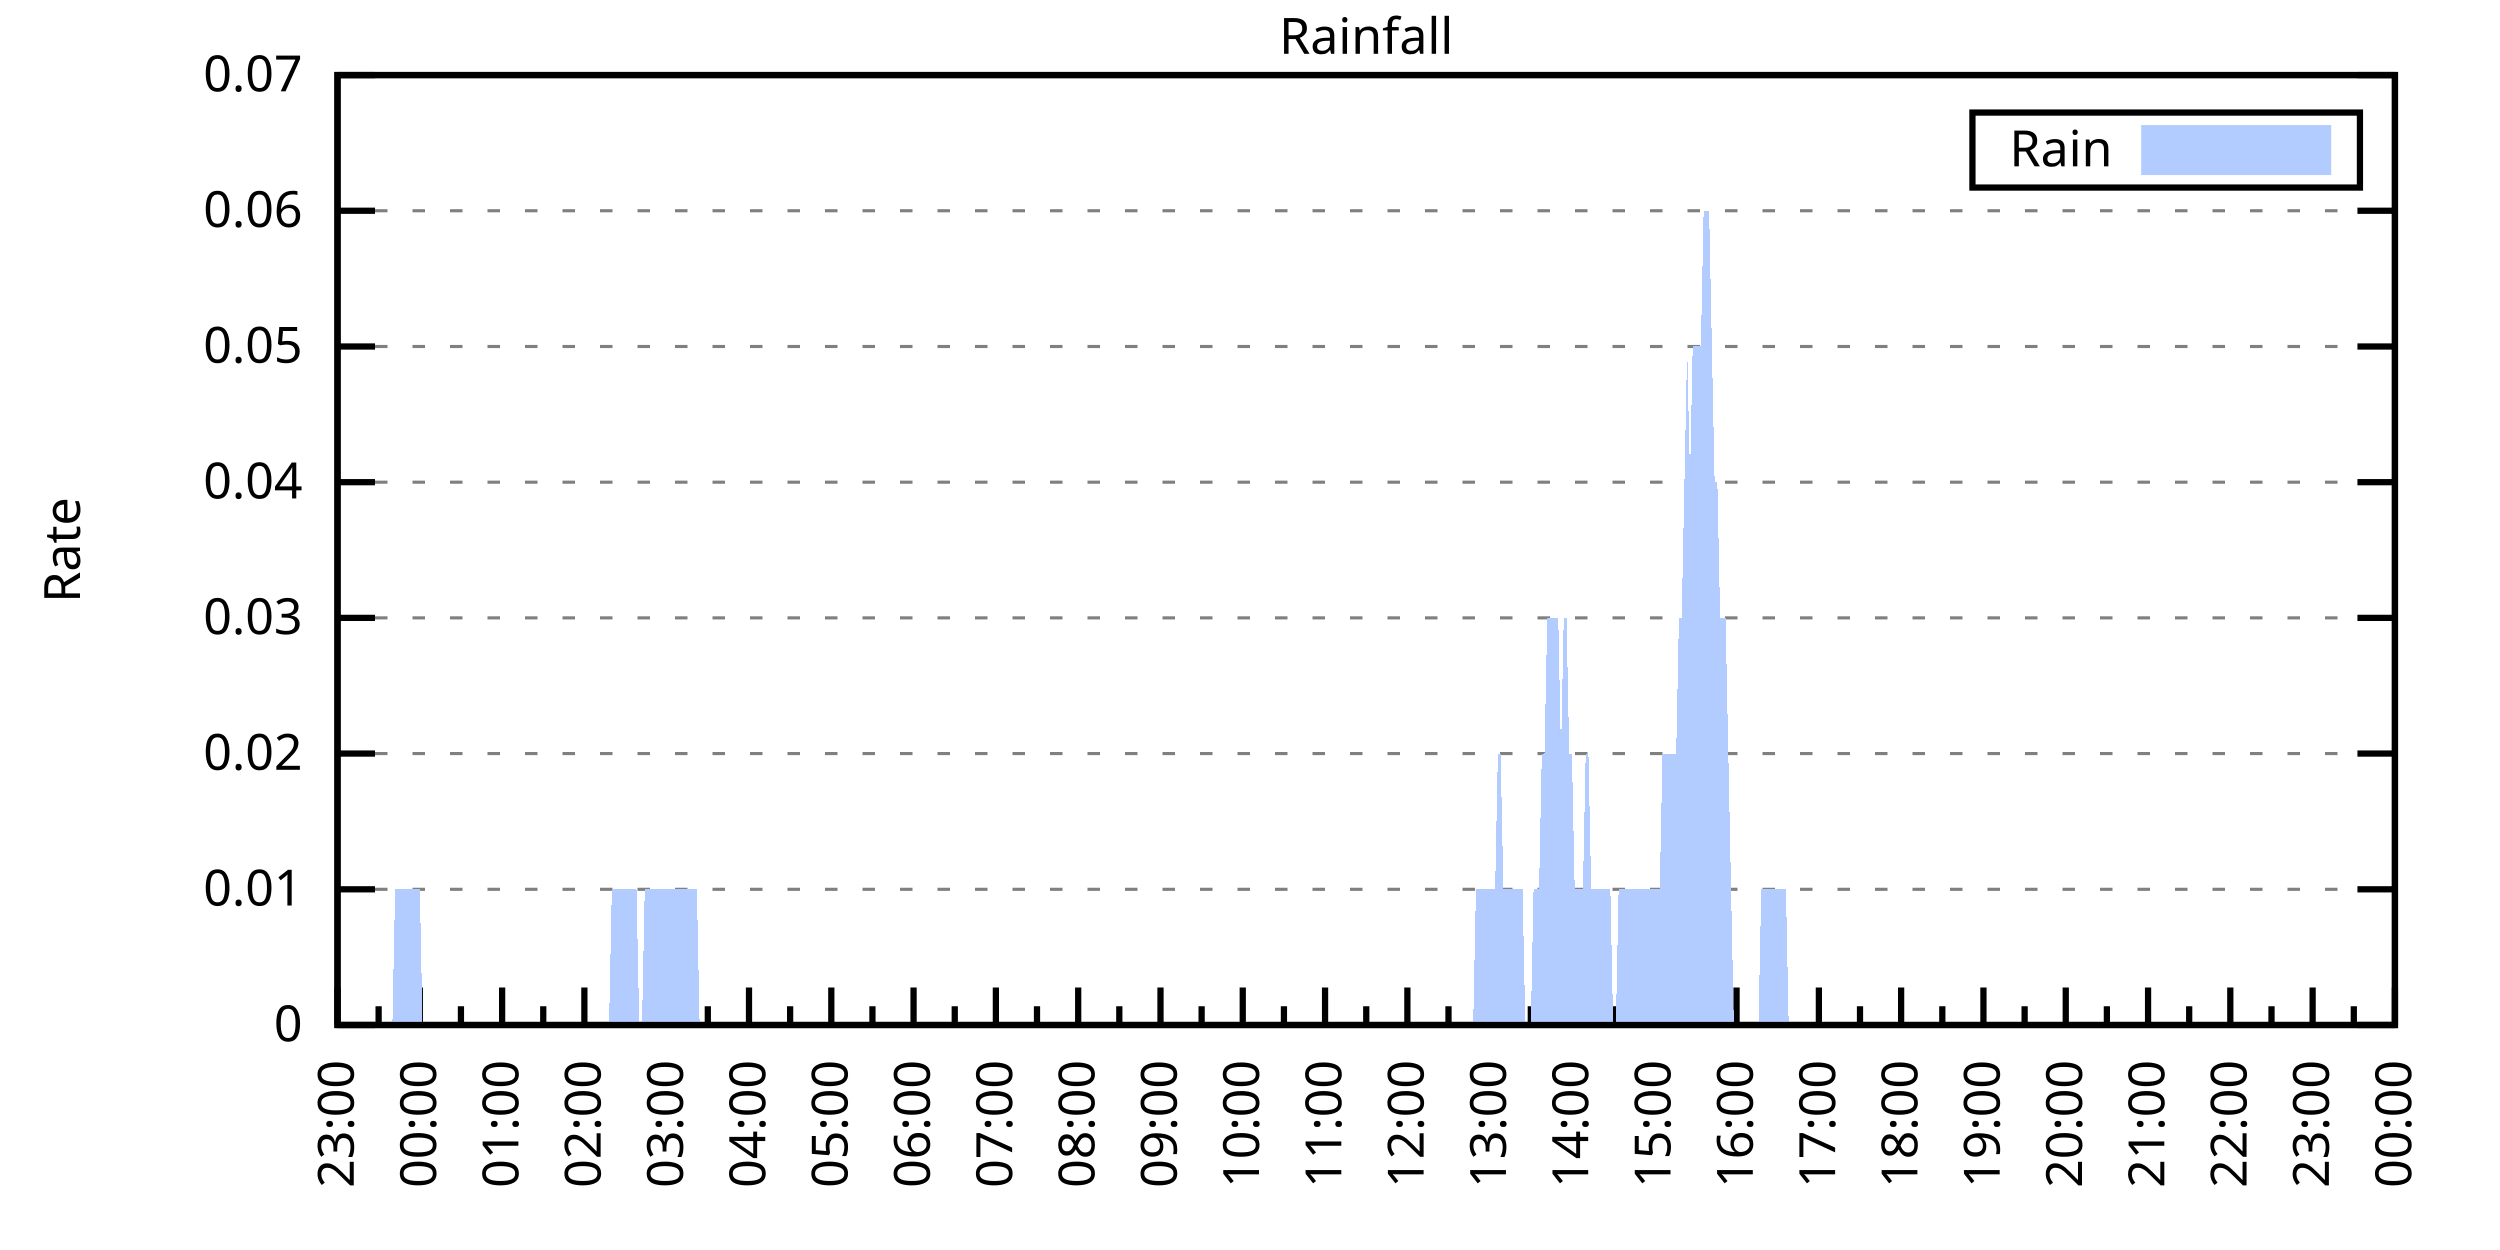
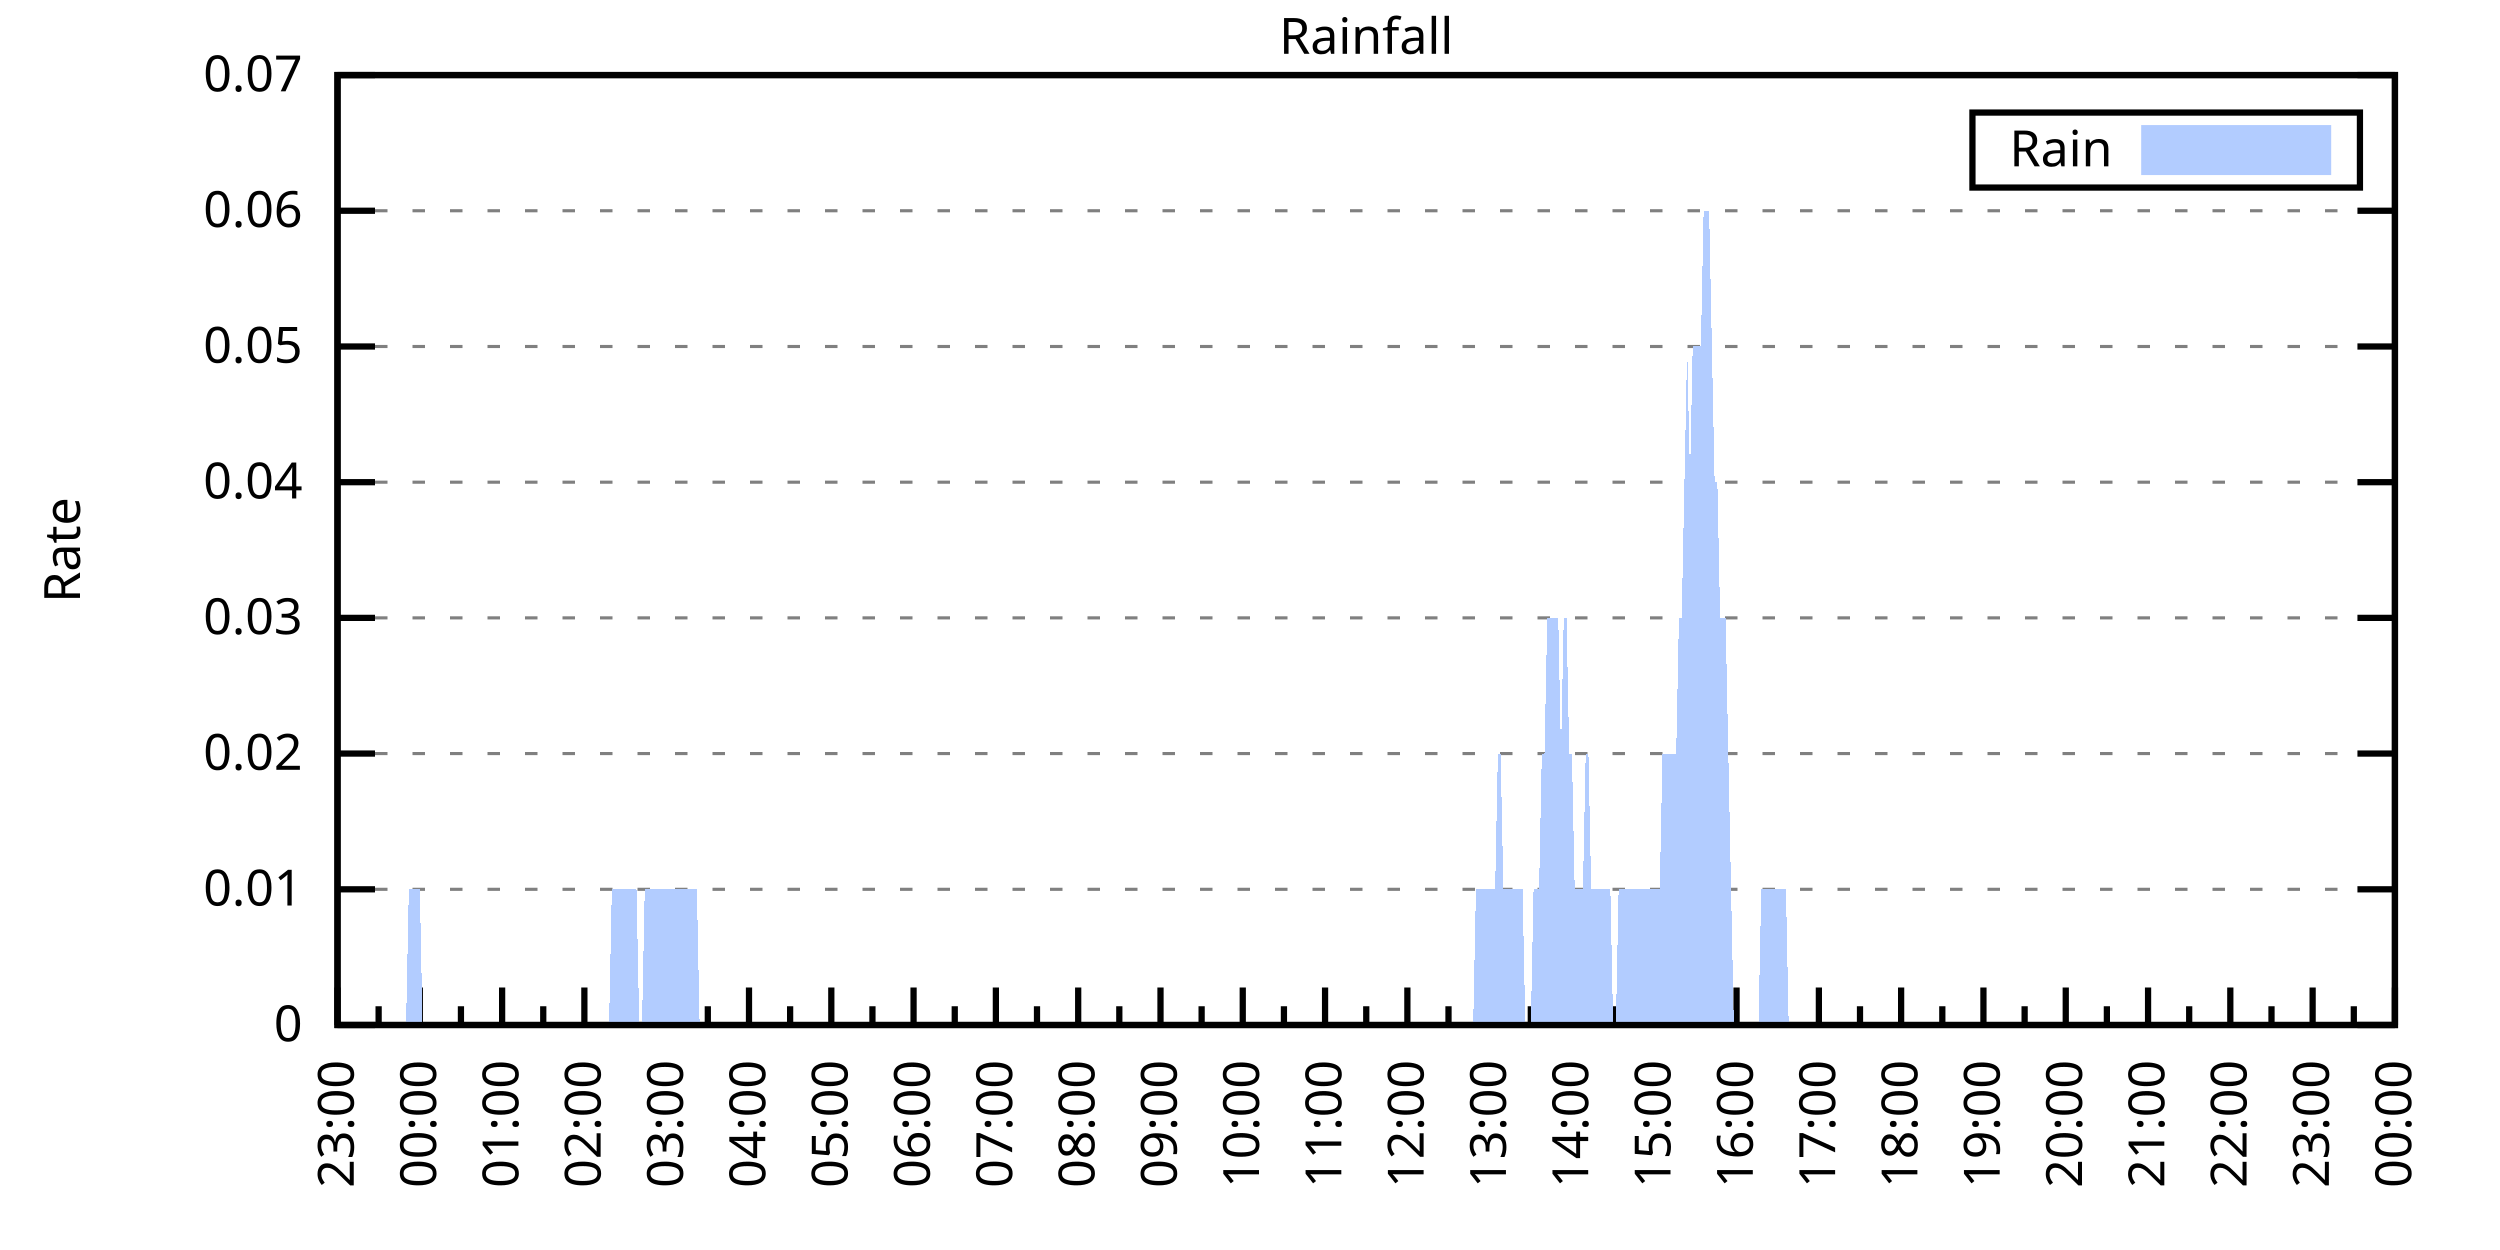
<svg xmlns="http://www.w3.org/2000/svg" xmlns:xlink="http://www.w3.org/1999/xlink" width="400" height="200" viewBox="0 0 400 200">
  <g id="gnuplot_canvas">
    <rect x="0" y="0" width="400" height="200" fill="none" />
    <defs>
      <circle id="gpDot" r="0.5" stroke-width="0.5" stroke="currentColor" />
      <path id="gpPt0" stroke-width="0.333" stroke="currentColor" d="M-1,0 h2 M0,-1 v2" />
      <path id="gpPt1" stroke-width="0.333" stroke="currentColor" d="M-1,-1 L1,1 M1,-1 L-1,1" />
      <path id="gpPt2" stroke-width="0.333" stroke="currentColor" d="M-1,0 L1,0 M0,-1 L0,1 M-1,-1 L1,1 M-1,1 L1,-1" />
      <rect id="gpPt3" stroke-width="0.333" stroke="currentColor" x="-1" y="-1" width="2" height="2" />
      <rect id="gpPt4" stroke-width="0.333" stroke="currentColor" fill="currentColor" x="-1" y="-1" width="2" height="2" />
      <circle id="gpPt5" stroke-width="0.333" stroke="currentColor" cx="0" cy="0" r="1" />
      <use xlink:href="#gpPt5" id="gpPt6" fill="currentColor" stroke="none" />
      <path id="gpPt7" stroke-width="0.333" stroke="currentColor" d="M0,-1.33 L-1.33,0.67 L1.33,0.67 z" />
      <use xlink:href="#gpPt7" id="gpPt8" fill="currentColor" stroke="none" />
      <use xlink:href="#gpPt7" id="gpPt9" stroke="currentColor" transform="rotate(180)" />
      <use xlink:href="#gpPt9" id="gpPt10" fill="currentColor" stroke="none" />
      <use xlink:href="#gpPt3" id="gpPt11" stroke="currentColor" transform="rotate(45)" />
      <use xlink:href="#gpPt11" id="gpPt12" fill="currentColor" stroke="none" />
      <path id="gpPt13" stroke-width="0.333" stroke="currentColor" d="M0,1.330 L1.265,0.411 L0.782,-1.067 L-0.782,-1.076 L-1.265,0.411 z" />
      <use xlink:href="#gpPt13" id="gpPt14" fill="currentColor" stroke="none" />
      <filter id="textbox" filterUnits="objectBoundingBox" x="0" y="0" height="1" width="1">
        <feFlood flood-color="white" flood-opacity="1" result="bgnd" />
        <feComposite in="SourceGraphic" in2="bgnd" operator="atop" />
      </filter>
      <filter id="greybox" filterUnits="objectBoundingBox" x="0" y="0" height="1" width="1">
        <feFlood flood-color="lightgrey" flood-opacity="1" result="grey" />
        <feComposite in="SourceGraphic" in2="grey" operator="atop" />
      </filter>
    </defs>
    <g fill="none" color="white" stroke="currentColor" stroke-width="1.00" stroke-linecap="butt" stroke-linejoin="miter">
</g>
    <g fill="none" color="black" stroke="currentColor" stroke-width="1.00" stroke-linecap="butt" stroke-linejoin="miter">
      <g stroke="none" shape-rendering="crispEdges">
        <polygon fill="rgb(255, 255, 255)" points="54.00,164.00 383.18,164.00 383.18,12.02 54.00,12.02 " />
      </g>
    </g>
    <g fill="none" color="black" stroke="currentColor" stroke-width="1.00" stroke-linecap="butt" stroke-linejoin="miter">
</g>
    <g fill="none" color="black" stroke="black" stroke-width="0.50" stroke-linecap="butt" stroke-linejoin="miter">
</g>
    <g fill="none" color="gray" stroke="currentColor" stroke-width="0.50" stroke-linecap="butt" stroke-linejoin="miter">
      <path stroke="gray" stroke-dasharray="2,4" class="gridline" d="M54.00,164.00 L383.19,164.00  " />
    </g>
    <g fill="none" color="gray" stroke="gray" stroke-width="1.00" stroke-linecap="butt" stroke-linejoin="miter">
</g>
    <g fill="none" color="black" stroke="currentColor" stroke-width="1.00" stroke-linecap="butt" stroke-linejoin="miter">
      <path stroke="black" d="M54.00,164.00 L60.00,164.00 M383.19,164.00 L377.19,164.00  " />
      <g transform="translate(48.40,166.60)" stroke="none" fill="black" font-family="Sans" font-size="8.00" text-anchor="end">
        <text>
          <tspan font-family="Sans"> 0</tspan>
        </text>
      </g>
    </g>
    <g fill="none" color="black" stroke="currentColor" stroke-width="1.00" stroke-linecap="butt" stroke-linejoin="miter">
</g>
    <g fill="none" color="black" stroke="black" stroke-width="0.50" stroke-linecap="butt" stroke-linejoin="miter">
</g>
    <g fill="none" color="gray" stroke="currentColor" stroke-width="0.50" stroke-linecap="butt" stroke-linejoin="miter">
      <path stroke="gray" stroke-dasharray="2,4" class="gridline" d="M54.00,142.29 L383.19,142.29  " />
    </g>
    <g fill="none" color="gray" stroke="gray" stroke-width="1.00" stroke-linecap="butt" stroke-linejoin="miter">
</g>
    <g fill="none" color="black" stroke="currentColor" stroke-width="1.00" stroke-linecap="butt" stroke-linejoin="miter">
      <path stroke="black" d="M54.00,142.29 L60.00,142.29 M383.19,142.29 L377.19,142.29  " />
      <g transform="translate(48.40,144.89)" stroke="none" fill="black" font-family="Sans" font-size="8.00" text-anchor="end">
        <text>
          <tspan font-family="Sans"> 0.01</tspan>
        </text>
      </g>
    </g>
    <g fill="none" color="black" stroke="currentColor" stroke-width="1.00" stroke-linecap="butt" stroke-linejoin="miter">
</g>
    <g fill="none" color="black" stroke="black" stroke-width="0.50" stroke-linecap="butt" stroke-linejoin="miter">
</g>
    <g fill="none" color="gray" stroke="currentColor" stroke-width="0.50" stroke-linecap="butt" stroke-linejoin="miter">
      <path stroke="gray" stroke-dasharray="2,4" class="gridline" d="M54.00,120.57 L383.19,120.57  " />
    </g>
    <g fill="none" color="gray" stroke="gray" stroke-width="1.00" stroke-linecap="butt" stroke-linejoin="miter">
</g>
    <g fill="none" color="black" stroke="currentColor" stroke-width="1.00" stroke-linecap="butt" stroke-linejoin="miter">
      <path stroke="black" d="M54.00,120.57 L60.00,120.57 M383.19,120.57 L377.19,120.57  " />
      <g transform="translate(48.40,123.17)" stroke="none" fill="black" font-family="Sans" font-size="8.00" text-anchor="end">
        <text>
          <tspan font-family="Sans"> 0.02</tspan>
        </text>
      </g>
    </g>
    <g fill="none" color="black" stroke="currentColor" stroke-width="1.00" stroke-linecap="butt" stroke-linejoin="miter">
</g>
    <g fill="none" color="black" stroke="black" stroke-width="0.50" stroke-linecap="butt" stroke-linejoin="miter">
</g>
    <g fill="none" color="gray" stroke="currentColor" stroke-width="0.50" stroke-linecap="butt" stroke-linejoin="miter">
      <path stroke="gray" stroke-dasharray="2,4" class="gridline" d="M54.00,98.86 L383.19,98.86  " />
    </g>
    <g fill="none" color="gray" stroke="gray" stroke-width="1.00" stroke-linecap="butt" stroke-linejoin="miter">
</g>
    <g fill="none" color="black" stroke="currentColor" stroke-width="1.00" stroke-linecap="butt" stroke-linejoin="miter">
      <path stroke="black" d="M54.00,98.86 L60.00,98.86 M383.19,98.86 L377.19,98.86  " />
      <g transform="translate(48.40,101.46)" stroke="none" fill="black" font-family="Sans" font-size="8.00" text-anchor="end">
        <text>
          <tspan font-family="Sans"> 0.03</tspan>
        </text>
      </g>
    </g>
    <g fill="none" color="black" stroke="currentColor" stroke-width="1.00" stroke-linecap="butt" stroke-linejoin="miter">
</g>
    <g fill="none" color="black" stroke="black" stroke-width="0.50" stroke-linecap="butt" stroke-linejoin="miter">
</g>
    <g fill="none" color="gray" stroke="currentColor" stroke-width="0.50" stroke-linecap="butt" stroke-linejoin="miter">
      <path stroke="gray" stroke-dasharray="2,4" class="gridline" d="M54.00,77.15 L383.19,77.15  " />
    </g>
    <g fill="none" color="gray" stroke="gray" stroke-width="1.00" stroke-linecap="butt" stroke-linejoin="miter">
</g>
    <g fill="none" color="black" stroke="currentColor" stroke-width="1.00" stroke-linecap="butt" stroke-linejoin="miter">
      <path stroke="black" d="M54.00,77.15 L60.00,77.15 M383.19,77.15 L377.19,77.15  " />
      <g transform="translate(48.40,79.75)" stroke="none" fill="black" font-family="Sans" font-size="8.00" text-anchor="end">
        <text>
          <tspan font-family="Sans"> 0.04</tspan>
        </text>
      </g>
    </g>
    <g fill="none" color="black" stroke="currentColor" stroke-width="1.00" stroke-linecap="butt" stroke-linejoin="miter">
</g>
    <g fill="none" color="black" stroke="black" stroke-width="0.50" stroke-linecap="butt" stroke-linejoin="miter">
</g>
    <g fill="none" color="gray" stroke="currentColor" stroke-width="0.50" stroke-linecap="butt" stroke-linejoin="miter">
      <path stroke="gray" stroke-dasharray="2,4" class="gridline" d="M54.00,55.44 L383.19,55.44  " />
    </g>
    <g fill="none" color="gray" stroke="gray" stroke-width="1.00" stroke-linecap="butt" stroke-linejoin="miter">
</g>
    <g fill="none" color="black" stroke="currentColor" stroke-width="1.00" stroke-linecap="butt" stroke-linejoin="miter">
      <path stroke="black" d="M54.00,55.44 L60.00,55.44 M383.19,55.44 L377.19,55.44  " />
      <g transform="translate(48.40,58.04)" stroke="none" fill="black" font-family="Sans" font-size="8.00" text-anchor="end">
        <text>
          <tspan font-family="Sans"> 0.05</tspan>
        </text>
      </g>
    </g>
    <g fill="none" color="black" stroke="currentColor" stroke-width="1.00" stroke-linecap="butt" stroke-linejoin="miter">
</g>
    <g fill="none" color="black" stroke="black" stroke-width="0.50" stroke-linecap="butt" stroke-linejoin="miter">
</g>
    <g fill="none" color="gray" stroke="currentColor" stroke-width="0.50" stroke-linecap="butt" stroke-linejoin="miter">
      <path stroke="gray" stroke-dasharray="2,4" class="gridline" d="M54.00,33.72 L383.19,33.72  " />
    </g>
    <g fill="none" color="gray" stroke="gray" stroke-width="1.00" stroke-linecap="butt" stroke-linejoin="miter">
</g>
    <g fill="none" color="black" stroke="currentColor" stroke-width="1.00" stroke-linecap="butt" stroke-linejoin="miter">
      <path stroke="black" d="M54.00,33.72 L60.00,33.72 M383.19,33.72 L377.19,33.72  " />
      <g transform="translate(48.40,36.32)" stroke="none" fill="black" font-family="Sans" font-size="8.00" text-anchor="end">
        <text>
          <tspan font-family="Sans"> 0.06</tspan>
        </text>
      </g>
    </g>
    <g fill="none" color="black" stroke="currentColor" stroke-width="1.00" stroke-linecap="butt" stroke-linejoin="miter">
</g>
    <g fill="none" color="black" stroke="black" stroke-width="0.50" stroke-linecap="butt" stroke-linejoin="miter">
</g>
    <g fill="none" color="gray" stroke="currentColor" stroke-width="0.50" stroke-linecap="butt" stroke-linejoin="miter">
      <path stroke="gray" stroke-dasharray="2,4" class="gridline" d="M54.00,12.01 L383.19,12.01  " />
    </g>
    <g fill="none" color="gray" stroke="gray" stroke-width="1.00" stroke-linecap="butt" stroke-linejoin="miter">
</g>
    <g fill="none" color="black" stroke="currentColor" stroke-width="1.00" stroke-linecap="butt" stroke-linejoin="miter">
      <path stroke="black" d="M54.00,12.01 L60.00,12.01 M383.19,12.01 L377.19,12.01  " />
      <g transform="translate(48.40,14.61)" stroke="none" fill="black" font-family="Sans" font-size="8.00" text-anchor="end">
        <text>
          <tspan font-family="Sans"> 0.07</tspan>
        </text>
      </g>
    </g>
    <g fill="none" color="black" stroke="currentColor" stroke-width="1.00" stroke-linecap="butt" stroke-linejoin="miter">
      <path stroke="black" d="M54.00,164.00 L54.00,158.00  " />
      <g transform="translate(56.60,169.60) rotate(270)" stroke="none" fill="black" font-family="Sans" font-size="8.00" text-anchor="end">
        <text>
          <tspan font-family="Sans">23:00</tspan>
        </text>
      </g>
    </g>
    <g fill="none" color="black" stroke="currentColor" stroke-width="1.00" stroke-linecap="butt" stroke-linejoin="miter">
      <path stroke="black" d="M60.58,164.00 L60.58,161.00 M67.17,164.00 L67.17,158.00  " />
      <g transform="translate(69.77,169.60) rotate(270)" stroke="none" fill="black" font-family="Sans" font-size="8.00" text-anchor="end">
        <text>
          <tspan font-family="Sans">00:00</tspan>
        </text>
      </g>
    </g>
    <g fill="none" color="black" stroke="currentColor" stroke-width="1.00" stroke-linecap="butt" stroke-linejoin="miter">
      <path stroke="black" d="M73.75,164.00 L73.75,161.00 M80.34,164.00 L80.34,158.00  " />
      <g transform="translate(82.94,169.60) rotate(270)" stroke="none" fill="black" font-family="Sans" font-size="8.00" text-anchor="end">
        <text>
          <tspan font-family="Sans">01:00</tspan>
        </text>
      </g>
    </g>
    <g fill="none" color="black" stroke="currentColor" stroke-width="1.00" stroke-linecap="butt" stroke-linejoin="miter">
      <path stroke="black" d="M86.92,164.00 L86.92,161.00 M93.50,164.00 L93.50,158.00  " />
      <g transform="translate(96.10,169.60) rotate(270)" stroke="none" fill="black" font-family="Sans" font-size="8.00" text-anchor="end">
        <text>
          <tspan font-family="Sans">02:00</tspan>
        </text>
      </g>
    </g>
    <g fill="none" color="black" stroke="currentColor" stroke-width="1.00" stroke-linecap="butt" stroke-linejoin="miter">
      <path stroke="black" d="M100.09,164.00 L100.09,161.00 M106.67,164.00 L106.67,158.00  " />
      <g transform="translate(109.27,169.60) rotate(270)" stroke="none" fill="black" font-family="Sans" font-size="8.00" text-anchor="end">
        <text>
          <tspan font-family="Sans">03:00</tspan>
        </text>
      </g>
    </g>
    <g fill="none" color="black" stroke="currentColor" stroke-width="1.00" stroke-linecap="butt" stroke-linejoin="miter">
      <path stroke="black" d="M113.25,164.00 L113.25,161.00 M119.84,164.00 L119.84,158.00  " />
      <g transform="translate(122.44,169.60) rotate(270)" stroke="none" fill="black" font-family="Sans" font-size="8.00" text-anchor="end">
        <text>
          <tspan font-family="Sans">04:00</tspan>
        </text>
      </g>
    </g>
    <g fill="none" color="black" stroke="currentColor" stroke-width="1.00" stroke-linecap="butt" stroke-linejoin="miter">
      <path stroke="black" d="M126.42,164.00 L126.42,161.00 M133.01,164.00 L133.01,158.00  " />
      <g transform="translate(135.61,169.60) rotate(270)" stroke="none" fill="black" font-family="Sans" font-size="8.00" text-anchor="end">
        <text>
          <tspan font-family="Sans">05:00</tspan>
        </text>
      </g>
    </g>
    <g fill="none" color="black" stroke="currentColor" stroke-width="1.00" stroke-linecap="butt" stroke-linejoin="miter">
      <path stroke="black" d="M139.59,164.00 L139.59,161.00 M146.17,164.00 L146.17,158.00  " />
      <g transform="translate(148.77,169.60) rotate(270)" stroke="none" fill="black" font-family="Sans" font-size="8.00" text-anchor="end">
        <text>
          <tspan font-family="Sans">06:00</tspan>
        </text>
      </g>
    </g>
    <g fill="none" color="black" stroke="currentColor" stroke-width="1.00" stroke-linecap="butt" stroke-linejoin="miter">
      <path stroke="black" d="M152.76,164.00 L152.76,161.00 M159.34,164.00 L159.34,158.00  " />
      <g transform="translate(161.94,169.60) rotate(270)" stroke="none" fill="black" font-family="Sans" font-size="8.00" text-anchor="end">
        <text>
          <tspan font-family="Sans">07:00</tspan>
        </text>
      </g>
    </g>
    <g fill="none" color="black" stroke="currentColor" stroke-width="1.00" stroke-linecap="butt" stroke-linejoin="miter">
      <path stroke="black" d="M165.92,164.00 L165.92,161.00 M172.51,164.00 L172.51,158.00  " />
      <g transform="translate(175.11,169.60) rotate(270)" stroke="none" fill="black" font-family="Sans" font-size="8.00" text-anchor="end">
        <text>
          <tspan font-family="Sans">08:00</tspan>
        </text>
      </g>
    </g>
    <g fill="none" color="black" stroke="currentColor" stroke-width="1.00" stroke-linecap="butt" stroke-linejoin="miter">
      <path stroke="black" d="M179.09,164.00 L179.09,161.00 M185.68,164.00 L185.68,158.00  " />
      <g transform="translate(188.28,169.60) rotate(270)" stroke="none" fill="black" font-family="Sans" font-size="8.00" text-anchor="end">
        <text>
          <tspan font-family="Sans">09:00</tspan>
        </text>
      </g>
    </g>
    <g fill="none" color="black" stroke="currentColor" stroke-width="1.00" stroke-linecap="butt" stroke-linejoin="miter">
      <path stroke="black" d="M192.26,164.00 L192.26,161.00 M198.84,164.00 L198.84,158.00  " />
      <g transform="translate(201.44,169.60) rotate(270)" stroke="none" fill="black" font-family="Sans" font-size="8.00" text-anchor="end">
        <text>
          <tspan font-family="Sans">10:00</tspan>
        </text>
      </g>
    </g>
    <g fill="none" color="black" stroke="currentColor" stroke-width="1.00" stroke-linecap="butt" stroke-linejoin="miter">
      <path stroke="black" d="M205.43,164.00 L205.43,161.00 M212.01,164.00 L212.01,158.00  " />
      <g transform="translate(214.61,169.60) rotate(270)" stroke="none" fill="black" font-family="Sans" font-size="8.00" text-anchor="end">
        <text>
          <tspan font-family="Sans">11:00</tspan>
        </text>
      </g>
    </g>
    <g fill="none" color="black" stroke="currentColor" stroke-width="1.00" stroke-linecap="butt" stroke-linejoin="miter">
      <path stroke="black" d="M218.60,164.00 L218.60,161.00 M225.18,164.00 L225.18,158.00  " />
      <g transform="translate(227.78,169.60) rotate(270)" stroke="none" fill="black" font-family="Sans" font-size="8.00" text-anchor="end">
        <text>
          <tspan font-family="Sans">12:00</tspan>
        </text>
      </g>
    </g>
    <g fill="none" color="black" stroke="currentColor" stroke-width="1.00" stroke-linecap="butt" stroke-linejoin="miter">
      <path stroke="black" d="M231.76,164.00 L231.76,161.00 M238.35,164.00 L238.35,158.00  " />
      <g transform="translate(240.95,169.60) rotate(270)" stroke="none" fill="black" font-family="Sans" font-size="8.00" text-anchor="end">
        <text>
          <tspan font-family="Sans">13:00</tspan>
        </text>
      </g>
    </g>
    <g fill="none" color="black" stroke="currentColor" stroke-width="1.00" stroke-linecap="butt" stroke-linejoin="miter">
      <path stroke="black" d="M244.93,164.00 L244.93,161.00 M251.51,164.00 L251.51,158.00  " />
      <g transform="translate(254.11,169.60) rotate(270)" stroke="none" fill="black" font-family="Sans" font-size="8.00" text-anchor="end">
        <text>
          <tspan font-family="Sans">14:00</tspan>
        </text>
      </g>
    </g>
    <g fill="none" color="black" stroke="currentColor" stroke-width="1.00" stroke-linecap="butt" stroke-linejoin="miter">
      <path stroke="black" d="M258.10,164.00 L258.10,161.00 M264.68,164.00 L264.68,158.00  " />
      <g transform="translate(267.28,169.60) rotate(270)" stroke="none" fill="black" font-family="Sans" font-size="8.00" text-anchor="end">
        <text>
          <tspan font-family="Sans">15:00</tspan>
        </text>
      </g>
    </g>
    <g fill="none" color="black" stroke="currentColor" stroke-width="1.00" stroke-linecap="butt" stroke-linejoin="miter">
      <path stroke="black" d="M271.27,164.00 L271.27,161.00 M277.85,164.00 L277.85,158.00  " />
      <g transform="translate(280.45,169.60) rotate(270)" stroke="none" fill="black" font-family="Sans" font-size="8.00" text-anchor="end">
        <text>
          <tspan font-family="Sans">16:00</tspan>
        </text>
      </g>
    </g>
    <g fill="none" color="black" stroke="currentColor" stroke-width="1.00" stroke-linecap="butt" stroke-linejoin="miter">
      <path stroke="black" d="M284.43,164.00 L284.43,161.00 M291.02,164.00 L291.02,158.00  " />
      <g transform="translate(293.62,169.60) rotate(270)" stroke="none" fill="black" font-family="Sans" font-size="8.00" text-anchor="end">
        <text>
          <tspan font-family="Sans">17:00</tspan>
        </text>
      </g>
    </g>
    <g fill="none" color="black" stroke="currentColor" stroke-width="1.00" stroke-linecap="butt" stroke-linejoin="miter">
      <path stroke="black" d="M297.60,164.00 L297.60,161.00 M304.18,164.00 L304.18,158.00  " />
      <g transform="translate(306.78,169.60) rotate(270)" stroke="none" fill="black" font-family="Sans" font-size="8.00" text-anchor="end">
        <text>
          <tspan font-family="Sans">18:00</tspan>
        </text>
      </g>
    </g>
    <g fill="none" color="black" stroke="currentColor" stroke-width="1.00" stroke-linecap="butt" stroke-linejoin="miter">
      <path stroke="black" d="M310.77,164.00 L310.77,161.00 M317.35,164.00 L317.35,158.00  " />
      <g transform="translate(319.95,169.60) rotate(270)" stroke="none" fill="black" font-family="Sans" font-size="8.00" text-anchor="end">
        <text>
          <tspan font-family="Sans">19:00</tspan>
        </text>
      </g>
    </g>
    <g fill="none" color="black" stroke="currentColor" stroke-width="1.00" stroke-linecap="butt" stroke-linejoin="miter">
      <path stroke="black" d="M323.94,164.00 L323.94,161.00 M330.52,164.00 L330.52,158.00  " />
      <g transform="translate(333.12,169.60) rotate(270)" stroke="none" fill="black" font-family="Sans" font-size="8.00" text-anchor="end">
        <text>
          <tspan font-family="Sans">20:00</tspan>
        </text>
      </g>
    </g>
    <g fill="none" color="black" stroke="currentColor" stroke-width="1.00" stroke-linecap="butt" stroke-linejoin="miter">
      <path stroke="black" d="M337.10,164.00 L337.10,161.00 M343.69,164.00 L343.69,158.00  " />
      <g transform="translate(346.29,169.60) rotate(270)" stroke="none" fill="black" font-family="Sans" font-size="8.00" text-anchor="end">
        <text>
          <tspan font-family="Sans">21:00</tspan>
        </text>
      </g>
    </g>
    <g fill="none" color="black" stroke="currentColor" stroke-width="1.00" stroke-linecap="butt" stroke-linejoin="miter">
      <path stroke="black" d="M350.27,164.00 L350.27,161.00 M356.85,164.00 L356.85,158.00  " />
      <g transform="translate(359.45,169.60) rotate(270)" stroke="none" fill="black" font-family="Sans" font-size="8.00" text-anchor="end">
        <text>
          <tspan font-family="Sans">22:00</tspan>
        </text>
      </g>
    </g>
    <g fill="none" color="black" stroke="currentColor" stroke-width="1.00" stroke-linecap="butt" stroke-linejoin="miter">
      <path stroke="black" d="M363.44,164.00 L363.44,161.00 M370.02,164.00 L370.02,158.00  " />
      <g transform="translate(372.62,169.60) rotate(270)" stroke="none" fill="black" font-family="Sans" font-size="8.00" text-anchor="end">
        <text>
          <tspan font-family="Sans">23:00</tspan>
        </text>
      </g>
    </g>
    <g fill="none" color="black" stroke="currentColor" stroke-width="1.00" stroke-linecap="butt" stroke-linejoin="miter">
      <path stroke="black" d="M376.61,164.00 L376.61,161.00 M383.19,164.00 L383.19,158.00  " />
      <g transform="translate(385.79,169.60) rotate(270)" stroke="none" fill="black" font-family="Sans" font-size="8.00" text-anchor="end">
        <text>
          <tspan font-family="Sans">00:00</tspan>
        </text>
      </g>
    </g>
    <g fill="none" color="black" stroke="currentColor" stroke-width="1.00" stroke-linecap="butt" stroke-linejoin="miter">
</g>
    <g fill="none" color="black" stroke="currentColor" stroke-width="1.00" stroke-linecap="butt" stroke-linejoin="miter">
      <path stroke="black" d="M54.00,12.01 L54.00,164.00 L383.19,164.00 L383.19,12.01 L54.00,12.01 Z  " />
    </g>
    <g fill="none" color="black" stroke="currentColor" stroke-width="1.00" stroke-linecap="butt" stroke-linejoin="miter">
      <g transform="translate(12.80,88.01) rotate(270)" stroke="none" fill="black" font-family="Sans" font-size="8.00" text-anchor="middle">
        <text>
          <tspan font-family="Sans">Rate</tspan>
        </text>
      </g>
    </g>
    <g fill="none" color="black" stroke="currentColor" stroke-width="1.00" stroke-linecap="butt" stroke-linejoin="miter">
</g>
    <g fill="none" color="black" stroke="currentColor" stroke-width="1.00" stroke-linecap="butt" stroke-linejoin="miter">
      <path stroke="black" d="M315.59,30.01 L315.59,18.01 L377.59,18.01 L377.59,30.01 L315.59,30.01 Z  " />
    </g>
    <g id="Rainfall_plot_1">
      <g fill="none" color="white" stroke="black" stroke-width="2.00" stroke-linecap="butt" stroke-linejoin="miter">
</g>
      <g fill="none" color="black" stroke="currentColor" stroke-width="2.00" stroke-linecap="butt" stroke-linejoin="miter">
        <g transform="translate(337.99,26.61)" stroke="none" fill="black" font-family="Sans" font-size="8.00" text-anchor="end">
          <text>
            <tspan font-family="Sans">Rain</tspan>
          </text>
        </g>
      </g>
      <g fill="none" color="black" stroke="currentColor" stroke-width="2.00" stroke-linecap="butt" stroke-linejoin="miter">
        <g stroke="none" shape-rendering="crispEdges">
          <polygon fill="rgb(178, 204, 255)" points="343.59,27.01 371.99,27.01 371.99,21.01 343.59,21.01 " />
        </g>
        <path stroke="rgb(178, 204, 255)" d="M343.59,27.01 L371.99,27.01 L371.99,21.01 L343.59,21.01 L343.59,27.01 Z  " />
      </g>
      <g fill="none" color="black" stroke="currentColor" stroke-width="2.00" stroke-linecap="butt" stroke-linejoin="miter">
        <g stroke="none" shape-rendering="crispEdges">
-           <polygon fill="rgb(178, 204, 255)" points="57.51,164.00 57.95,164.00 58.39,164.00 58.83,164.00 59.27,164.00 59.71,164.00 60.14,164.00 60.58,164.00 61.02,164.00 61.46,164.00 61.90,164.00 62.34,164.00 62.78,164.00 63.22,142.29 63.66,142.29 64.10,142.29 64.53,142.29 64.97,142.29 65.41,142.29 65.85,142.29 66.29,142.29 66.73,142.29 67.17,142.29 67.61,164.00 68.05,164.00 68.48,164.00 68.92,164.00 69.36,164.00 69.80,164.00 70.24,164.00 70.68,164.00 71.12,164.00 71.56,164.00 72.00,164.00 72.43,164.00 72.87,164.00 73.31,164.00 73.75,164.00 74.19,164.00 74.63,164.00 75.07,164.00 75.51,164.00 75.95,164.00 76.38,164.00 76.82,164.00 77.26,164.00 77.70,164.00 78.14,164.00 78.58,164.00 79.02,164.00 79.46,164.00 79.90,164.00 80.34,164.00 80.77,164.00 81.21,164.00 81.65,164.00 82.09,164.00 82.53,164.00 82.97,164.00 83.41,164.00 83.85,164.00 84.29,164.00 84.72,164.00 85.16,164.00 85.60,164.00 86.04,164.00 86.48,164.00 86.92,164.00 87.36,164.00 87.80,164.00 88.24,164.00 88.67,164.00 89.11,164.00 89.55,164.00 89.99,164.00 90.43,164.00 90.87,164.00 91.31,164.00 91.75,164.00 92.19,164.00 92.62,164.00 93.06,164.00 93.50,164.00 93.94,164.00 94.38,164.00 94.82,164.00 95.26,164.00 95.70,164.00 96.14,164.00 96.58,164.00 97.01,164.00 97.45,164.00 97.89,142.29 98.33,142.29 98.77,142.29 99.21,142.29 99.65,142.29 100.09,142.29 100.53,142.29 100.96,142.29 101.40,142.29 101.84,142.29 102.28,164.00 102.72,164.00 103.16,142.29 103.60,142.29 104.04,142.29 104.48,142.29 104.91,142.29 105.35,142.29 105.79,142.29 106.23,142.29 106.67,142.29 107.11,142.29 107.55,142.29 107.99,142.29 108.43,142.29 108.87,142.29 109.30,142.29 109.74,142.29 110.18,142.29 110.62,142.29 111.06,142.29 111.50,142.29 111.94,164.00 112.38,164.00 112.82,164.00 113.25,164.00 113.69,164.00 114.13,164.00 114.57,164.00 115.01,164.00 115.45,164.00 115.89,164.00 116.33,164.00 116.77,164.00 117.20,164.00 117.64,164.00 118.08,164.00 118.52,164.00 118.96,164.00 119.40,164.00 119.84,164.00 120.28,164.00 120.72,164.00 121.15,164.00 121.59,164.00 122.03,164.00 122.47,164.00 122.91,164.00 123.35,164.00 123.79,164.00 124.23,164.00 124.67,164.00 125.11,164.00 125.54,164.00 125.98,164.00 126.42,164.00 126.86,164.00 127.30,164.00 127.74,164.00 128.18,164.00 128.62,164.00 129.06,164.00 129.49,164.00 129.93,164.00 130.37,164.00 130.81,164.00 131.25,164.00 131.69,164.00 132.13,164.00 132.57,164.00 133.01,164.00 133.44,164.00 133.88,164.00 134.32,164.00 134.76,164.00 135.20,164.00 135.64,164.00 136.08,164.00 136.52,164.00 136.96,164.00 137.39,164.00 137.83,164.00 138.27,164.00 138.71,164.00 139.15,164.00 139.59,164.00 140.03,164.00 140.47,164.00 140.91,164.00 141.35,164.00 141.78,164.00 142.22,164.00 142.66,164.00 143.10,164.00 143.54,164.00 143.98,164.00 144.42,164.00 144.86,164.00 145.30,164.00 145.73,164.00 146.17,164.00 146.61,164.00 147.05,164.00 147.49,164.00 147.93,164.00 148.37,164.00 148.81,164.00 149.25,164.00 149.68,164.00 150.12,164.00 150.56,164.00 151.00,164.00 151.44,164.00 151.88,164.00 152.32,164.00 152.76,164.00 153.20,164.00 153.63,164.00 154.07,164.00 154.51,164.00 154.95,164.00 155.39,164.00 155.83,164.00 156.27,164.00 156.71,164.00 157.15,164.00 157.59,164.00 158.02,164.00 158.46,164.00 158.90,164.00 159.34,164.00 159.78,164.00 160.22,164.00 160.66,164.00 161.10,164.00 161.54,164.00 161.97,164.00 162.41,164.00 162.85,164.00 163.29,164.00 163.73,164.00 164.17,164.00 164.61,164.00 165.05,164.00 165.49,164.00 165.92,164.00 166.36,164.00 166.80,164.00 167.24,164.00 167.68,164.00 168.12,164.00 168.56,164.00 169.00,164.00 169.44,164.00 169.87,164.00 170.31,164.00 170.75,164.00 171.19,164.00 171.63,164.00 172.07,164.00 172.51,164.00 172.95,164.00 173.39,164.00 173.83,164.00 174.26,164.00 174.70,164.00 175.14,164.00 175.58,164.00 176.02,164.00 176.46,164.00 176.90,164.00 177.34,164.00 177.78,164.00 178.21,164.00 178.65,164.00 179.09,164.00 179.53,164.00 179.97,164.00 180.41,164.00 180.85,164.00 181.29,164.00 181.73,164.00 182.16,164.00 182.60,164.00 183.04,164.00 183.48,164.00 183.92,164.00 184.36,164.00 184.80,164.00 185.24,164.00 185.68,164.00 186.11,164.00 186.55,164.00 186.99,164.00 187.43,164.00 187.87,164.00 188.31,164.00 188.75,164.00 189.19,164.00 189.63,164.00 190.07,164.00 190.50,164.00 190.94,164.00 191.38,164.00 191.82,164.00 192.26,164.00 192.70,164.00 193.14,164.00 193.58,164.00 194.02,164.00 194.45,164.00 194.89,164.00 195.33,164.00 195.77,164.00 196.21,164.00 196.65,164.00 197.09,164.00 197.53,164.00 197.97,164.00 198.40,164.00 198.84,164.00 199.28,164.00 199.72,164.00 200.16,164.00 200.60,164.00 201.04,164.00 201.48,164.00 201.92,164.00 202.35,164.00 202.79,164.00 203.23,164.00 203.67,164.00 204.11,164.00 204.55,164.00 204.99,164.00 205.43,164.00 205.87,164.00 206.31,164.00 206.74,164.00 207.18,164.00 207.62,164.00 208.06,164.00 208.50,164.00 208.94,164.00 209.38,164.00 209.82,164.00 210.26,164.00 210.69,164.00 211.13,164.00 211.57,164.00 212.01,164.00 212.45,164.00 212.89,164.00 213.33,164.00 213.77,164.00 214.21,164.00 214.64,164.00 215.08,164.00 215.52,164.00 215.96,164.00 216.40,164.00 216.84,164.00 217.28,164.00 217.72,164.00 218.16,164.00 218.60,164.00 219.03,164.00 219.47,164.00 219.91,164.00 220.35,164.00 220.79,164.00 221.23,164.00 221.67,164.00 222.11,164.00 222.55,164.00 222.98,164.00 223.42,164.00 223.86,164.00 224.30,164.00 224.74,164.00 225.18,164.00 225.62,164.00 226.06,164.00 226.50,164.00 226.93,164.00 227.37,164.00 227.81,164.00 228.25,164.00 228.69,164.00 229.13,164.00 229.57,164.00 230.01,164.00 230.45,164.00 230.88,164.00 231.32,164.00 231.76,164.00 232.20,164.00 232.64,164.00 233.08,164.00 233.52,164.00 233.96,164.00 234.40,164.00 234.84,164.00 235.27,164.00 235.71,164.00 236.15,142.29 236.59,142.29 237.03,142.29 237.47,142.29 237.91,142.29 238.35,142.29 238.79,142.29 239.22,142.29 239.66,120.57 240.10,120.57 240.54,142.29 240.98,142.29 241.42,142.29 241.86,142.29 242.30,142.29 242.74,142.29 243.17,142.29 243.61,142.29 244.05,164.00 244.49,164.00 244.93,164.00 245.37,142.29 245.81,142.29 246.25,142.29 246.69,120.57 247.12,120.57 247.56,98.86 248.00,98.86 248.44,98.86 248.88,98.86 249.32,98.86 249.76,120.57 250.20,98.86 250.64,98.86 251.08,120.57 251.51,120.57 251.95,142.29 252.39,142.29 252.83,142.29 253.27,142.29 253.71,120.57 254.15,120.57 254.59,142.29 255.03,142.29 255.46,142.29 255.90,142.29 256.34,142.29 256.78,142.29 257.22,142.29 257.66,142.29 258.10,164.00 258.54,164.00 258.98,142.29 259.41,142.29 259.85,142.29 260.29,142.29 260.73,142.29 261.17,142.29 261.61,142.29 262.05,142.29 262.49,142.29 262.93,142.29 263.36,142.29 263.80,142.29 264.24,142.29 264.68,142.29 265.12,142.29 265.56,142.29 266.00,120.57 266.44,120.57 266.88,120.57 267.32,120.57 267.75,120.57 268.19,120.57 268.63,98.86 269.07,98.86 269.51,77.15 269.95,55.44 270.39,77.15 270.83,55.44 271.27,55.44 271.70,55.44 272.14,55.44 272.58,33.72 273.02,33.72 273.46,33.72 273.90,55.44 274.34,77.15 274.78,77.15 275.22,98.86 275.65,98.86 276.09,98.86 276.53,120.57 276.97,142.29 277.41,164.00 277.85,164.00 278.29,164.00 278.73,164.00 279.17,164.00 279.60,164.00 280.04,164.00 280.48,164.00 280.92,164.00 281.36,164.00 281.80,142.29 282.24,142.29 282.68,142.29 283.12,142.29 283.56,142.29 283.99,142.29 284.43,142.29 284.87,142.29 285.31,142.29 285.75,142.29 286.19,164.00 286.63,164.00 287.07,164.00 287.51,164.00 287.94,164.00 288.38,164.00 288.82,164.00 289.26,164.00 289.70,164.00 290.14,164.00 290.58,164.00 291.02,164.00 291.46,164.00 291.89,164.00 292.33,164.00 292.77,164.00 293.21,164.00 293.65,164.00 294.09,164.00 294.53,164.00 294.97,164.00 295.41,164.00 295.84,164.00 296.28,164.00 296.72,164.00 297.16,164.00 297.60,164.00 298.04,164.00 298.48,164.00 298.92,164.00 299.36,164.00 299.80,164.00 300.23,164.00 300.67,164.00 301.11,164.00 301.55,164.00 301.99,164.00 302.43,164.00 302.87,164.00 303.31,164.00 303.75,164.00 304.18,164.00 304.62,164.00 305.06,164.00 305.50,164.00 305.94,164.00 306.38,164.00 306.82,164.00 307.26,164.00 307.70,164.00 308.13,164.00 308.57,164.00 309.01,164.00 309.45,164.00 309.89,164.00 310.33,164.00 310.77,164.00 311.21,164.00 311.65,164.00 312.08,164.00 312.52,164.00 312.96,164.00 313.40,164.00 313.84,164.00 314.28,164.00 314.72,164.00 315.16,164.00 315.60,164.00 316.04,164.00 316.47,164.00 316.91,164.00 317.35,164.00 317.79,164.00 318.23,164.00 318.67,164.00 319.11,164.00 319.55,164.00 319.99,164.00 320.42,164.00 320.86,164.00 321.30,164.00 321.74,164.00 322.18,164.00 322.62,164.00 323.06,164.00 323.50,164.00 323.94,164.00 324.37,164.00 324.81,164.00 325.25,164.00 325.69,164.00 326.13,164.00 326.57,164.00 327.01,164.00 327.45,164.00 327.89,164.00 328.33,164.00 328.76,164.00 329.20,164.00 329.64,164.00 330.08,164.00 330.52,164.00 330.96,164.00 331.40,164.00 331.84,164.00 332.28,164.00 332.71,164.00 333.15,164.00 333.59,164.00 334.03,164.00 334.47,164.00 334.91,164.00 335.35,164.00 335.79,164.00 336.23,164.00 336.66,164.00 337.10,164.00 337.54,164.00 337.98,164.00 338.42,164.00 338.86,164.00 339.30,164.00 339.74,164.00 340.18,164.00 340.61,164.00 341.05,164.00 341.49,164.00 341.93,164.00 342.37,164.00 342.81,164.00 343.25,164.00 343.69,164.00 344.13,164.00 344.57,164.00 345.00,164.00 345.44,164.00 345.88,164.00 346.32,164.00 346.76,164.00 347.20,164.00 347.64,164.00 348.08,164.00 348.52,164.00 348.95,164.00 349.39,164.00 349.83,164.00 350.27,164.00 350.71,164.00 351.15,164.00 351.59,164.00 352.03,164.00 352.47,164.00 352.90,164.00 353.34,164.00 353.78,164.00 354.22,164.00 354.66,164.00 355.10,164.00 355.54,164.00 355.98,164.00 356.42,164.00 356.85,164.00 357.29,164.00 357.73,164.00 358.17,164.00 358.61,164.00 359.05,164.00 359.49,164.00 359.93,164.00 360.37,164.00 360.81,164.00 361.24,164.00 361.68,164.00 362.12,164.00 362.56,164.00 363.00,164.00 363.44,164.00 363.88,164.00 364.32,164.00 364.76,164.00 365.19,164.00 365.63,164.00 366.07,164.00 366.51,164.00 366.95,164.00 367.39,164.00 367.83,164.00 368.27,164.00 368.71,164.00 369.14,164.00 369.58,164.00 370.02,164.00 370.46,164.00 370.90,164.00 371.34,164.00 371.78,164.00 372.22,164.00 372.66,164.00 373.09,164.00 373.09,164.00 57.51,164.00 " />
+           <polygon fill="rgb(178, 204, 255)" points="61.02,164.00 61.46,164.00 61.90,164.00 62.34,164.00 62.78,164.00 63.22,164.00 63.66,164.00 64.10,164.00 64.53,164.00 64.97,164.00 65.41,142.29 65.85,142.29 66.29,142.29 66.73,142.29 67.17,142.29 67.61,164.00 68.05,164.00 68.48,164.00 68.92,164.00 69.36,164.00 69.80,164.00 70.24,164.00 70.68,164.00 71.12,164.00 71.56,164.00 72.00,164.00 72.43,164.00 72.87,164.00 73.31,164.00 73.75,164.00 74.19,164.00 74.63,164.00 75.07,164.00 75.51,164.00 75.95,164.00 76.38,164.00 76.82,164.00 77.26,164.00 77.70,164.00 78.14,164.00 78.58,164.00 79.02,164.00 79.46,164.00 79.90,164.00 80.34,164.00 80.77,164.00 81.21,164.00 81.65,164.00 82.09,164.00 82.53,164.00 82.97,164.00 83.41,164.00 83.85,164.00 84.29,164.00 84.72,164.00 85.16,164.00 85.60,164.00 86.04,164.00 86.48,164.00 86.92,164.00 87.36,164.00 87.80,164.00 88.24,164.00 88.67,164.00 89.11,164.00 89.55,164.00 89.99,164.00 90.43,164.00 90.87,164.00 91.31,164.00 91.75,164.00 92.19,164.00 92.62,164.00 93.06,164.00 93.50,164.00 93.94,164.00 94.38,164.00 94.82,164.00 95.26,164.00 95.70,164.00 96.14,164.00 96.58,164.00 97.01,164.00 97.45,164.00 97.89,142.29 98.33,142.29 98.77,142.29 99.21,142.29 99.65,142.29 100.09,142.29 100.53,142.29 100.96,142.29 101.40,142.29 101.84,142.29 102.28,164.00 102.72,164.00 103.16,142.29 103.60,142.29 104.04,142.29 104.48,142.29 104.91,142.29 105.35,142.29 105.79,142.29 106.23,142.29 106.67,142.29 107.11,142.29 107.55,142.29 107.99,142.29 108.43,142.29 108.87,142.29 109.30,142.29 109.74,142.29 110.18,142.29 110.62,142.29 111.06,142.29 111.50,142.29 111.94,164.00 112.38,164.00 112.82,164.00 113.25,164.00 113.69,164.00 114.13,164.00 114.57,164.00 115.01,164.00 115.45,164.00 115.89,164.00 116.33,164.00 116.77,164.00 117.20,164.00 117.64,164.00 118.08,164.00 118.52,164.00 118.96,164.00 119.40,164.00 119.84,164.00 120.28,164.00 120.72,164.00 121.15,164.00 121.59,164.00 122.03,164.00 122.47,164.00 122.91,164.00 123.35,164.00 123.79,164.00 124.23,164.00 124.67,164.00 125.11,164.00 125.54,164.00 125.98,164.00 126.42,164.00 126.86,164.00 127.30,164.00 127.74,164.00 128.18,164.00 128.62,164.00 129.06,164.00 129.49,164.00 129.93,164.00 130.37,164.00 130.81,164.00 131.25,164.00 131.69,164.00 132.13,164.00 132.57,164.00 133.01,164.00 133.44,164.00 133.88,164.00 134.32,164.00 134.76,164.00 135.20,164.00 135.64,164.00 136.08,164.00 136.52,164.00 136.96,164.00 137.39,164.00 137.83,164.00 138.27,164.00 138.71,164.00 139.15,164.00 139.59,164.00 140.03,164.00 140.47,164.00 140.91,164.00 141.35,164.00 141.78,164.00 142.22,164.00 142.66,164.00 143.10,164.00 143.54,164.00 143.98,164.00 144.42,164.00 144.86,164.00 145.30,164.00 145.73,164.00 146.17,164.00 146.61,164.00 147.05,164.00 147.49,164.00 147.93,164.00 148.37,164.00 148.81,164.00 149.25,164.00 149.68,164.00 150.12,164.00 150.56,164.00 151.00,164.00 151.44,164.00 151.88,164.00 152.32,164.00 152.76,164.00 153.20,164.00 153.63,164.00 154.07,164.00 154.51,164.00 154.95,164.00 155.39,164.00 155.83,164.00 156.27,164.00 156.71,164.00 157.15,164.00 157.59,164.00 158.02,164.00 158.46,164.00 158.90,164.00 159.34,164.00 159.78,164.00 160.22,164.00 160.66,164.00 161.10,164.00 161.54,164.00 161.97,164.00 162.41,164.00 162.85,164.00 163.29,164.00 163.73,164.00 164.17,164.00 164.61,164.00 165.05,164.00 165.49,164.00 165.92,164.00 166.36,164.00 166.80,164.00 167.24,164.00 167.68,164.00 168.12,164.00 168.56,164.00 169.00,164.00 169.44,164.00 169.87,164.00 170.31,164.00 170.75,164.00 171.19,164.00 171.63,164.00 172.07,164.00 172.51,164.00 172.95,164.00 173.39,164.00 173.83,164.00 174.26,164.00 174.70,164.00 175.14,164.00 175.58,164.00 176.02,164.00 176.46,164.00 176.90,164.00 177.34,164.00 177.78,164.00 178.21,164.00 178.65,164.00 179.09,164.00 179.53,164.00 179.97,164.00 180.41,164.00 180.85,164.00 181.29,164.00 181.73,164.00 182.16,164.00 182.60,164.00 183.04,164.00 183.48,164.00 183.92,164.00 184.36,164.00 184.80,164.00 185.24,164.00 185.68,164.00 186.11,164.00 186.55,164.00 186.99,164.00 187.43,164.00 187.87,164.00 188.31,164.00 188.75,164.00 189.19,164.00 189.63,164.00 190.07,164.00 190.50,164.00 190.94,164.00 191.38,164.00 191.82,164.00 192.26,164.00 192.70,164.00 193.14,164.00 193.58,164.00 194.02,164.00 194.45,164.00 194.89,164.00 195.33,164.00 195.77,164.00 196.21,164.00 196.65,164.00 197.09,164.00 197.53,164.00 197.97,164.00 198.40,164.00 198.84,164.00 199.28,164.00 199.72,164.00 200.16,164.00 200.60,164.00 201.04,164.00 201.48,164.00 201.92,164.00 202.35,164.00 202.79,164.00 203.23,164.00 203.67,164.00 204.11,164.00 204.55,164.00 204.99,164.00 205.43,164.00 205.87,164.00 206.31,164.00 206.74,164.00 207.18,164.00 207.62,164.00 208.06,164.00 208.50,164.00 208.94,164.00 209.38,164.00 209.82,164.00 210.26,164.00 210.69,164.00 211.13,164.00 211.57,164.00 212.01,164.00 212.45,164.00 212.89,164.00 213.33,164.00 213.77,164.00 214.21,164.00 214.64,164.00 215.08,164.00 215.52,164.00 215.96,164.00 216.40,164.00 216.84,164.00 217.28,164.00 217.72,164.00 218.16,164.00 218.60,164.00 219.03,164.00 219.47,164.00 219.91,164.00 220.35,164.00 220.79,164.00 221.23,164.00 221.67,164.00 222.11,164.00 222.55,164.00 222.98,164.00 223.42,164.00 223.86,164.00 224.30,164.00 224.74,164.00 225.18,164.00 225.62,164.00 226.06,164.00 226.50,164.00 226.93,164.00 227.37,164.00 227.81,164.00 228.25,164.00 228.69,164.00 229.13,164.00 229.57,164.00 230.01,164.00 230.45,164.00 230.88,164.00 231.32,164.00 231.76,164.00 232.20,164.00 232.64,164.00 233.08,164.00 233.52,164.00 233.96,164.00 234.40,164.00 234.84,164.00 235.27,164.00 235.71,164.00 236.15,142.29 236.59,142.29 237.03,142.29 237.47,142.29 237.91,142.29 238.35,142.29 238.79,142.29 239.22,142.29 239.66,120.57 240.10,120.57 240.54,142.29 240.98,142.29 241.42,142.29 241.86,142.29 242.30,142.29 242.74,142.29 243.17,142.29 243.61,142.29 244.05,164.00 244.49,164.00 244.93,164.00 245.37,142.29 245.81,142.29 246.25,142.29 246.69,120.57 247.12,120.57 247.56,98.86 248.00,98.86 248.44,98.86 248.88,98.86 249.32,98.86 249.76,120.57 250.20,98.86 250.64,98.86 251.08,120.57 251.51,120.57 251.95,142.29 252.39,142.29 252.83,142.29 253.27,142.29 253.71,120.57 254.15,120.57 254.59,142.29 255.03,142.29 255.46,142.29 255.90,142.29 256.34,142.29 256.78,142.29 257.22,142.29 257.66,142.29 258.10,164.00 258.54,164.00 258.98,142.29 259.41,142.29 259.85,142.29 260.29,142.29 260.73,142.29 261.17,142.29 261.61,142.29 262.05,142.29 262.49,142.29 262.93,142.29 263.36,142.29 263.80,142.29 264.24,142.29 264.68,142.29 265.12,142.29 265.56,142.29 266.00,120.57 266.44,120.57 266.88,120.57 267.32,120.57 267.75,120.57 268.19,120.57 268.63,98.86 269.07,98.86 269.51,77.15 269.95,55.44 270.39,77.15 270.83,55.44 271.27,55.44 271.70,55.44 272.14,55.44 272.58,33.72 273.02,33.72 273.46,33.72 273.90,55.44 274.34,77.15 274.78,77.15 275.22,98.86 275.65,98.86 276.09,98.86 276.53,120.57 276.97,142.29 277.41,164.00 277.85,164.00 278.29,164.00 278.73,164.00 279.17,164.00 279.60,164.00 280.04,164.00 280.48,164.00 280.92,164.00 281.36,164.00 281.80,142.29 282.24,142.29 282.68,142.29 283.12,142.29 283.56,142.29 283.99,142.29 284.43,142.29 284.87,142.29 285.31,142.29 285.75,142.29 286.19,164.00 286.63,164.00 287.07,164.00 287.51,164.00 287.94,164.00 288.38,164.00 288.82,164.00 289.26,164.00 289.70,164.00 290.14,164.00 290.58,164.00 291.02,164.00 291.46,164.00 291.89,164.00 292.33,164.00 292.77,164.00 293.21,164.00 293.65,164.00 294.09,164.00 294.53,164.00 294.97,164.00 295.41,164.00 295.84,164.00 296.28,164.00 296.72,164.00 297.16,164.00 297.60,164.00 298.04,164.00 298.48,164.00 298.92,164.00 299.36,164.00 299.80,164.00 300.23,164.00 300.67,164.00 301.11,164.00 301.55,164.00 301.99,164.00 302.43,164.00 302.87,164.00 303.31,164.00 303.75,164.00 304.18,164.00 304.62,164.00 305.06,164.00 305.50,164.00 305.94,164.00 306.38,164.00 306.82,164.00 307.26,164.00 307.70,164.00 308.13,164.00 308.57,164.00 309.01,164.00 309.45,164.00 309.89,164.00 310.33,164.00 310.77,164.00 311.21,164.00 311.65,164.00 312.08,164.00 312.52,164.00 312.96,164.00 313.40,164.00 313.84,164.00 314.28,164.00 314.72,164.00 315.16,164.00 315.60,164.00 316.04,164.00 316.47,164.00 316.91,164.00 317.35,164.00 317.79,164.00 318.23,164.00 318.67,164.00 319.11,164.00 319.55,164.00 319.99,164.00 320.42,164.00 320.86,164.00 321.30,164.00 321.74,164.00 322.18,164.00 322.62,164.00 323.06,164.00 323.50,164.00 323.94,164.00 324.37,164.00 324.81,164.00 325.25,164.00 325.69,164.00 326.13,164.00 326.57,164.00 327.01,164.00 327.45,164.00 327.89,164.00 328.33,164.00 328.76,164.00 329.20,164.00 329.64,164.00 330.08,164.00 330.52,164.00 330.96,164.00 331.40,164.00 331.84,164.00 332.28,164.00 332.71,164.00 333.15,164.00 333.59,164.00 334.03,164.00 334.47,164.00 334.91,164.00 335.35,164.00 335.79,164.00 336.23,164.00 336.66,164.00 337.10,164.00 337.54,164.00 337.98,164.00 338.42,164.00 338.86,164.00 339.30,164.00 339.74,164.00 340.18,164.00 340.61,164.00 341.05,164.00 341.49,164.00 341.93,164.00 342.37,164.00 342.81,164.00 343.25,164.00 343.69,164.00 344.13,164.00 344.57,164.00 345.00,164.00 345.44,164.00 345.88,164.00 346.32,164.00 346.76,164.00 347.20,164.00 347.64,164.00 348.08,164.00 348.52,164.00 348.95,164.00 349.39,164.00 349.83,164.00 350.27,164.00 350.71,164.00 351.15,164.00 351.59,164.00 352.03,164.00 352.47,164.00 352.90,164.00 353.34,164.00 353.78,164.00 354.22,164.00 354.66,164.00 355.10,164.00 355.54,164.00 355.98,164.00 356.42,164.00 356.85,164.00 357.29,164.00 357.73,164.00 358.17,164.00 358.61,164.00 359.05,164.00 359.49,164.00 359.93,164.00 360.37,164.00 360.81,164.00 361.24,164.00 361.68,164.00 362.12,164.00 362.56,164.00 363.00,164.00 363.44,164.00 363.88,164.00 364.32,164.00 364.76,164.00 365.19,164.00 365.63,164.00 366.07,164.00 366.51,164.00 366.95,164.00 367.39,164.00 367.83,164.00 368.27,164.00 368.71,164.00 369.14,164.00 369.58,164.00 370.02,164.00 370.46,164.00 370.90,164.00 371.34,164.00 371.78,164.00 372.22,164.00 372.66,164.00 373.09,164.00 373.53,164.00 373.97,164.00 374.41,164.00 374.85,164.00 375.29,164.00 375.73,164.00 376.17,164.00 376.61,164.00 376.61,164.00 61.02,164.00 " />
        </g>
      </g>
    </g>
    <g fill="none" color="black" stroke="currentColor" stroke-width="2.00" stroke-linecap="butt" stroke-linejoin="miter">
</g>
    <g fill="none" color="black" stroke="black" stroke-width="1.00" stroke-linecap="butt" stroke-linejoin="miter">
</g>
    <g fill="none" color="black" stroke="currentColor" stroke-width="1.00" stroke-linecap="butt" stroke-linejoin="miter">
      <path stroke="black" d="M54.00,12.01 L54.00,164.00 L383.19,164.00 L383.19,12.01 L54.00,12.01 Z  " />
    </g>
    <g fill="none" color="black" stroke="currentColor" stroke-width="1.00" stroke-linecap="butt" stroke-linejoin="miter">
      <g transform="translate(218.59,8.61)" stroke="none" fill="black" font-family="Sans" font-size="8.00" text-anchor="middle">
        <text>
          <tspan font-family="Sans">Rainfall</tspan>
        </text>
      </g>
    </g>
    <g fill="none" color="black" stroke="currentColor" stroke-width="1.00" stroke-linecap="butt" stroke-linejoin="miter">
</g>
  </g>
</svg>
